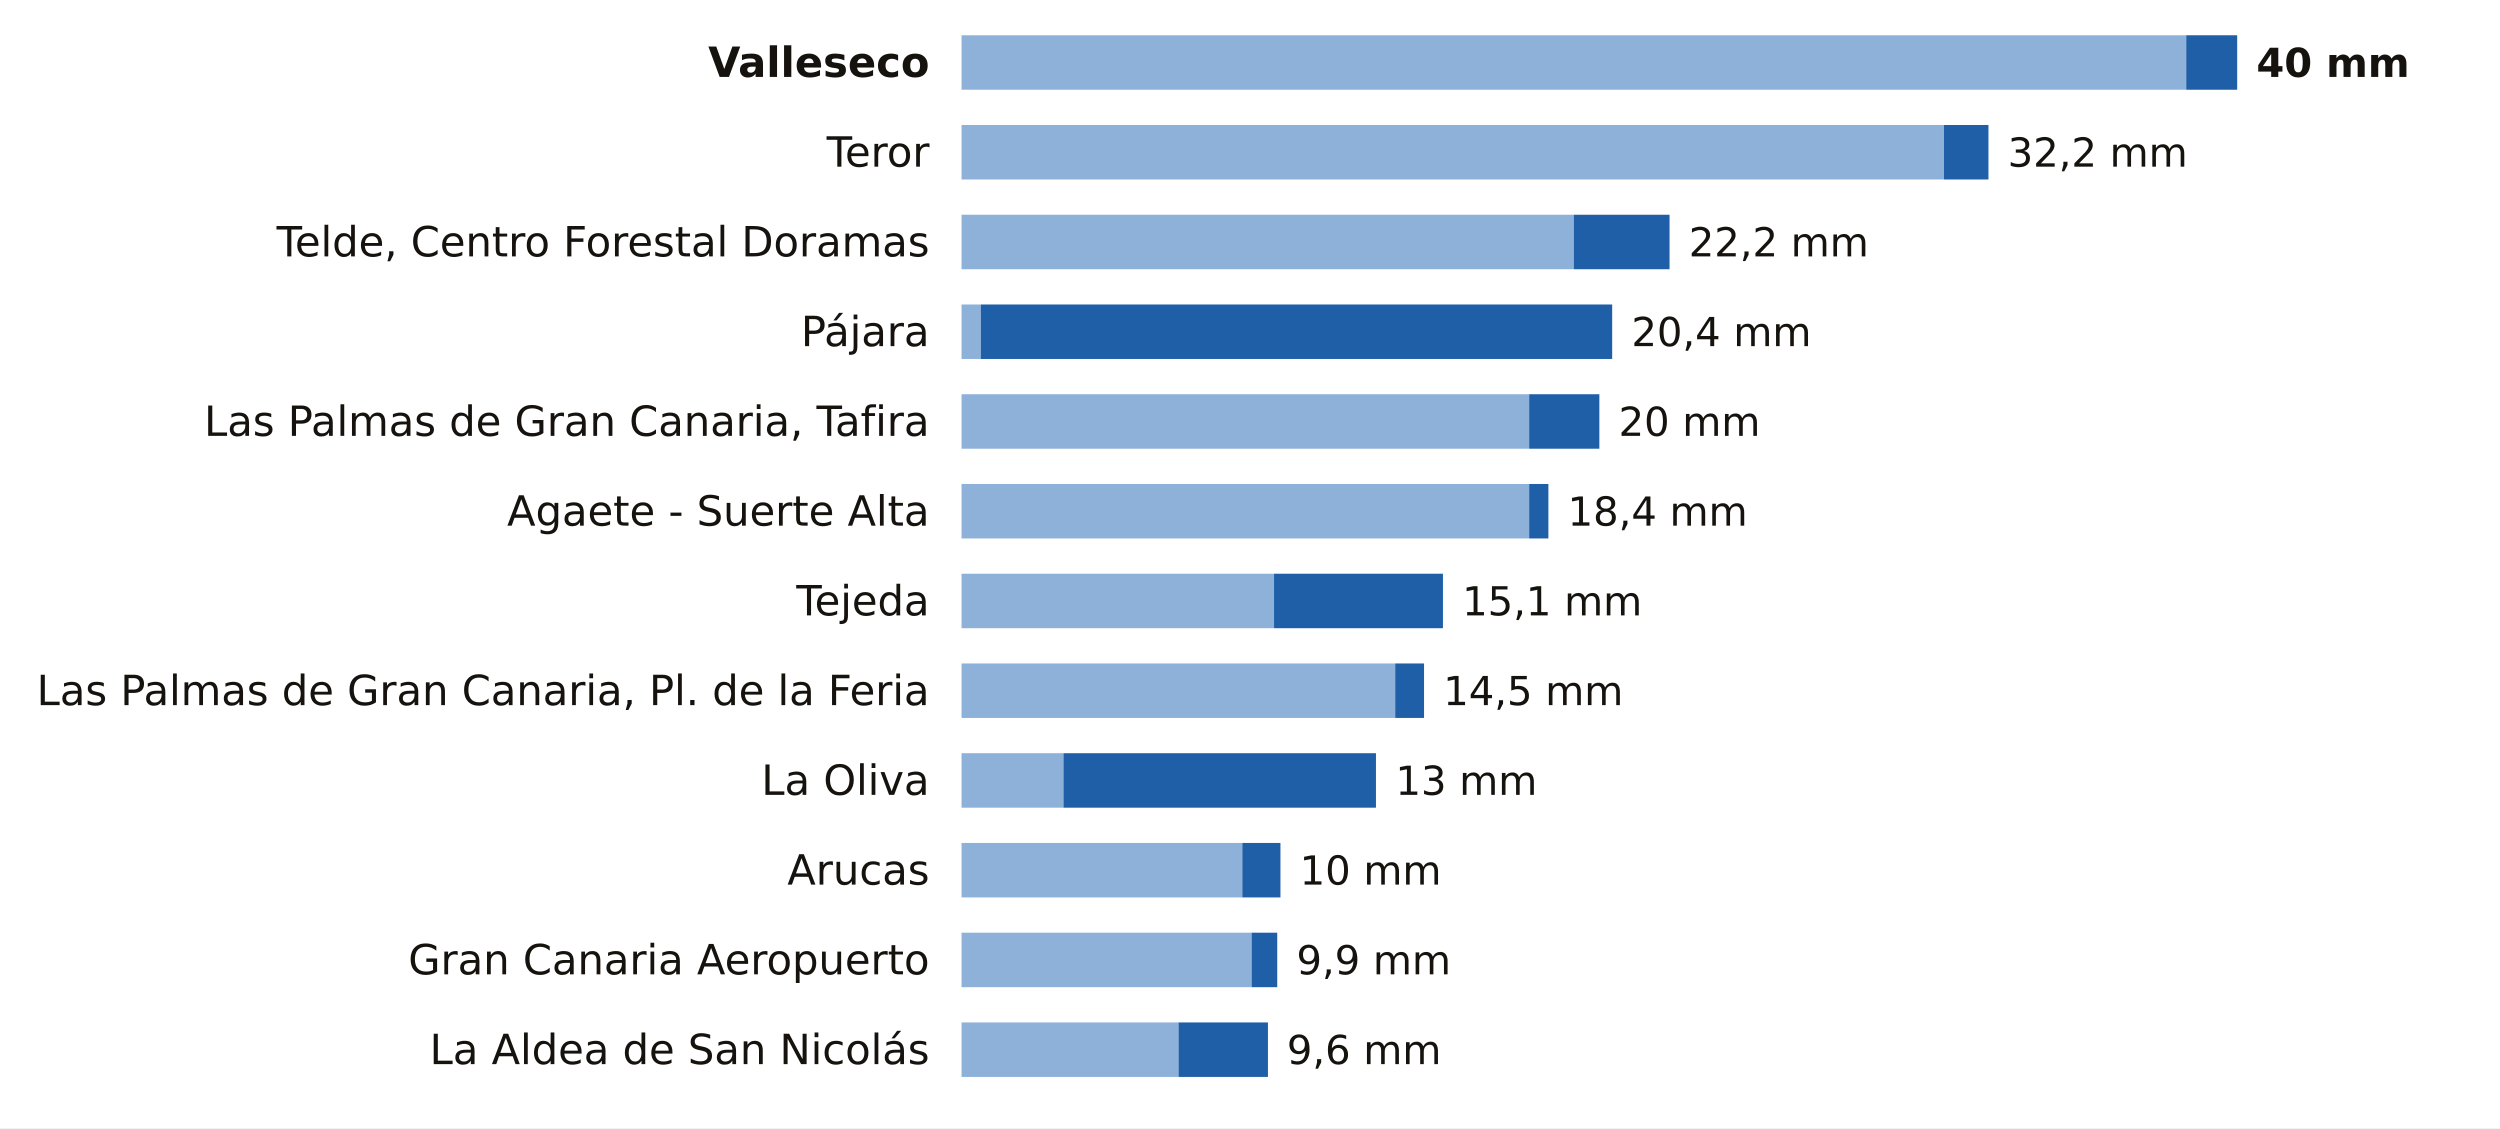
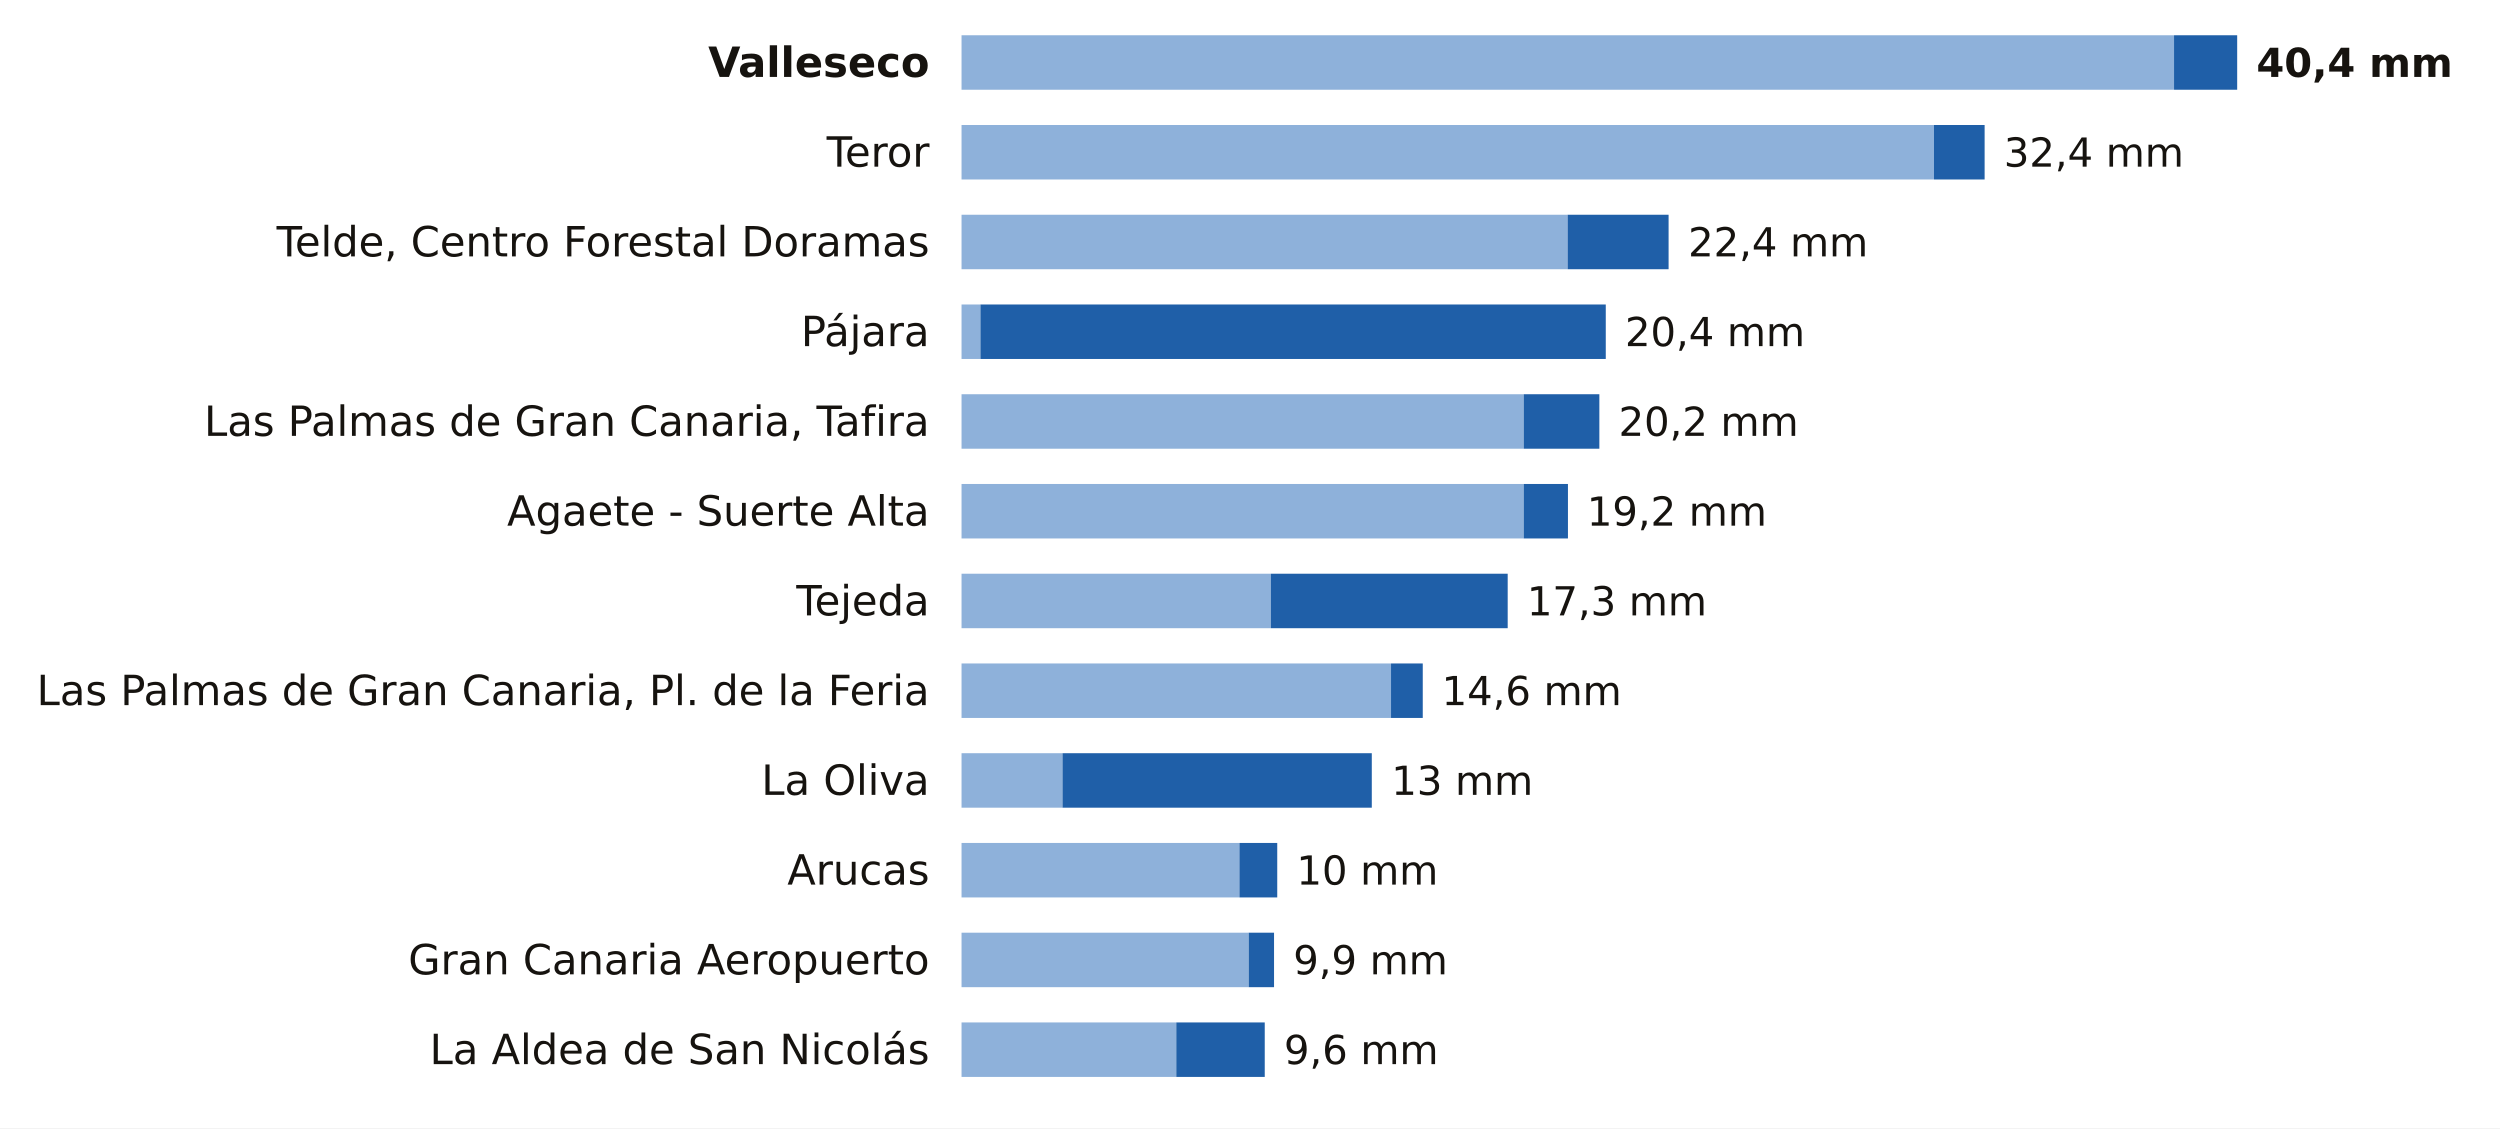
<svg xmlns="http://www.w3.org/2000/svg" viewBox="0 0 780 352" width="780" height="352" role="img" aria-label="La lluvia de los últimos 7 días en las estaciones de AEMET de Las Palmas">
  <rect width="780" height="352" fill="#FFFFFF" />
  <text x="290.0" y="24.0" font-size="13" fill="#16130F" text-anchor="end" font-weight="600" font-family="Public Sans, DejaVu Sans, Arial, sans-serif">Valleseco</text>
-   <rect x="300" y="11" width="382.1" height="17" fill="#8EB1DA" />
-   <rect x="682.1" y="11" width="15.9" height="17" fill="#1F5FA8" />
-   <text x="704.0" y="24.0" font-size="12.5" fill="#16130F" text-anchor="start" font-weight="700" font-family="Public Sans, DejaVu Sans, Arial, sans-serif">40 mm</text>
+   <rect x="300" y="11" width="378.3" height="17" fill="#8EB1DA" />
+   <rect x="678.3" y="11" width="19.7" height="17" fill="#1F5FA8" />
+   <text x="704.0" y="24.0" font-size="12.5" fill="#16130F" text-anchor="start" font-weight="700" font-family="Public Sans, DejaVu Sans, Arial, sans-serif">40,4 mm</text>
  <text x="290.0" y="52.0" font-size="13" fill="#16130F" text-anchor="end" font-weight="400" font-family="Public Sans, DejaVu Sans, Arial, sans-serif">Teror</text>
-   <rect x="300" y="39" width="306.5" height="17" fill="#8EB1DA" />
-   <rect x="606.5" y="39" width="13.9" height="17" fill="#1F5FA8" />
-   <text x="626.4" y="52.0" font-size="12.5" fill="#16130F" text-anchor="start" font-weight="500" font-family="Public Sans, DejaVu Sans, Arial, sans-serif">32,2 mm</text>
+   <rect x="300" y="39" width="303.4" height="17" fill="#8EB1DA" />
+   <rect x="603.4" y="39" width="15.8" height="17" fill="#1F5FA8" />
+   <text x="625.2" y="52.0" font-size="12.5" fill="#16130F" text-anchor="start" font-weight="500" font-family="Public Sans, DejaVu Sans, Arial, sans-serif">32,4 mm</text>
  <text x="290.0" y="80.0" font-size="13" fill="#16130F" text-anchor="end" font-weight="400" font-family="Public Sans, DejaVu Sans, Arial, sans-serif">Telde, Centro Forestal Doramas</text>
-   <rect x="300" y="67" width="191.0" height="17" fill="#8EB1DA" />
-   <rect x="491.0" y="67" width="29.9" height="17" fill="#1F5FA8" />
-   <text x="526.9" y="80.0" font-size="12.5" fill="#16130F" text-anchor="start" font-weight="500" font-family="Public Sans, DejaVu Sans, Arial, sans-serif">22,2 mm</text>
+   <rect x="300" y="67" width="189.1" height="17" fill="#8EB1DA" />
+   <rect x="489.1" y="67" width="31.5" height="17" fill="#1F5FA8" />
+   <text x="526.7" y="80.0" font-size="12.5" fill="#16130F" text-anchor="start" font-weight="500" font-family="Public Sans, DejaVu Sans, Arial, sans-serif">22,4 mm</text>
  <text x="290.0" y="108.0" font-size="13" fill="#16130F" text-anchor="end" font-weight="400" font-family="Public Sans, DejaVu Sans, Arial, sans-serif">Pájara</text>
-   <rect x="300" y="95" width="6.0" height="17" fill="#8EB1DA" />
-   <rect x="306.0" y="95" width="197.0" height="17" fill="#1F5FA8" />
-   <text x="509.0" y="108.0" font-size="12.5" fill="#16130F" text-anchor="start" font-weight="500" font-family="Public Sans, DejaVu Sans, Arial, sans-serif">20,4 mm</text>
+   <rect x="300" y="95" width="5.9" height="17" fill="#8EB1DA" />
+   <rect x="305.9" y="95" width="195.1" height="17" fill="#1F5FA8" />
+   <text x="507.0" y="108.0" font-size="12.5" fill="#16130F" text-anchor="start" font-weight="500" font-family="Public Sans, DejaVu Sans, Arial, sans-serif">20,4 mm</text>
  <text x="290.0" y="136.0" font-size="13" fill="#16130F" text-anchor="end" font-weight="400" font-family="Public Sans, DejaVu Sans, Arial, sans-serif">Las Palmas de Gran Canaria, Tafira</text>
-   <rect x="300" y="123" width="177.1" height="17" fill="#8EB1DA" />
-   <rect x="477.1" y="123" width="21.9" height="17" fill="#1F5FA8" />
-   <text x="505.0" y="136.0" font-size="12.5" fill="#16130F" text-anchor="start" font-weight="500" font-family="Public Sans, DejaVu Sans, Arial, sans-serif">20 mm</text>
+   <rect x="300" y="123" width="175.4" height="17" fill="#8EB1DA" />
+   <rect x="475.4" y="123" width="23.6" height="17" fill="#1F5FA8" />
+   <text x="505.0" y="136.0" font-size="12.5" fill="#16130F" text-anchor="start" font-weight="500" font-family="Public Sans, DejaVu Sans, Arial, sans-serif">20,2 mm</text>
  <text x="290.0" y="164.0" font-size="13" fill="#16130F" text-anchor="end" font-weight="400" font-family="Public Sans, DejaVu Sans, Arial, sans-serif">Agaete - Suerte Alta</text>
-   <rect x="300" y="151" width="177.1" height="17" fill="#8EB1DA" />
-   <rect x="477.1" y="151" width="6.0" height="17" fill="#1F5FA8" />
-   <text x="489.1" y="164.0" font-size="12.5" fill="#16130F" text-anchor="start" font-weight="500" font-family="Public Sans, DejaVu Sans, Arial, sans-serif">18,4 mm</text>
+   <rect x="300" y="151" width="175.4" height="17" fill="#8EB1DA" />
+   <rect x="475.4" y="151" width="13.8" height="17" fill="#1F5FA8" />
+   <text x="495.1" y="164.0" font-size="12.5" fill="#16130F" text-anchor="start" font-weight="500" font-family="Public Sans, DejaVu Sans, Arial, sans-serif">19,2 mm</text>
  <text x="290.0" y="192.0" font-size="13" fill="#16130F" text-anchor="end" font-weight="400" font-family="Public Sans, DejaVu Sans, Arial, sans-serif">Tejeda</text>
-   <rect x="300" y="179" width="97.5" height="17" fill="#8EB1DA" />
-   <rect x="397.5" y="179" width="52.7" height="17" fill="#1F5FA8" />
-   <text x="456.2" y="192.0" font-size="12.5" fill="#16130F" text-anchor="start" font-weight="500" font-family="Public Sans, DejaVu Sans, Arial, sans-serif">15,1 mm</text>
+   <rect x="300" y="179" width="96.5" height="17" fill="#8EB1DA" />
+   <rect x="396.5" y="179" width="73.9" height="17" fill="#1F5FA8" />
+   <text x="476.4" y="192.0" font-size="12.5" fill="#16130F" text-anchor="start" font-weight="500" font-family="Public Sans, DejaVu Sans, Arial, sans-serif">17,3 mm</text>
  <text x="290.0" y="220.0" font-size="13" fill="#16130F" text-anchor="end" font-weight="400" font-family="Public Sans, DejaVu Sans, Arial, sans-serif">Las Palmas de Gran Canaria, Pl. de la Feria</text>
-   <rect x="300" y="207" width="135.3" height="17" fill="#8EB1DA" />
-   <rect x="435.3" y="207" width="9.0" height="17" fill="#1F5FA8" />
-   <text x="450.3" y="220.0" font-size="12.5" fill="#16130F" text-anchor="start" font-weight="500" font-family="Public Sans, DejaVu Sans, Arial, sans-serif">14,5 mm</text>
+   <rect x="300" y="207" width="134.0" height="17" fill="#8EB1DA" />
+   <rect x="434.0" y="207" width="9.9" height="17" fill="#1F5FA8" />
+   <text x="449.8" y="220.0" font-size="12.5" fill="#16130F" text-anchor="start" font-weight="500" font-family="Public Sans, DejaVu Sans, Arial, sans-serif">14,6 mm</text>
  <text x="290.0" y="248.0" font-size="13" fill="#16130F" text-anchor="end" font-weight="400" font-family="Public Sans, DejaVu Sans, Arial, sans-serif">La Oliva</text>
-   <rect x="300" y="235" width="31.8" height="17" fill="#8EB1DA" />
-   <rect x="331.8" y="235" width="97.5" height="17" fill="#1F5FA8" />
-   <text x="435.4" y="248.0" font-size="12.5" fill="#16130F" text-anchor="start" font-weight="500" font-family="Public Sans, DejaVu Sans, Arial, sans-serif">13 mm</text>
+   <rect x="300" y="235" width="31.5" height="17" fill="#8EB1DA" />
+   <rect x="331.5" y="235" width="96.5" height="17" fill="#1F5FA8" />
+   <text x="434.1" y="248.0" font-size="12.5" fill="#16130F" text-anchor="start" font-weight="500" font-family="Public Sans, DejaVu Sans, Arial, sans-serif">13 mm</text>
  <text x="290.0" y="276.0" font-size="13" fill="#16130F" text-anchor="end" font-weight="400" font-family="Public Sans, DejaVu Sans, Arial, sans-serif">Arucas</text>
-   <rect x="300" y="263" width="87.6" height="17" fill="#8EB1DA" />
-   <rect x="387.6" y="263" width="11.9" height="17" fill="#1F5FA8" />
-   <text x="405.5" y="276.0" font-size="12.5" fill="#16130F" text-anchor="start" font-weight="500" font-family="Public Sans, DejaVu Sans, Arial, sans-serif">10 mm</text>
+   <rect x="300" y="263" width="86.7" height="17" fill="#8EB1DA" />
+   <rect x="386.7" y="263" width="11.8" height="17" fill="#1F5FA8" />
+   <text x="404.5" y="276.0" font-size="12.5" fill="#16130F" text-anchor="start" font-weight="500" font-family="Public Sans, DejaVu Sans, Arial, sans-serif">10 mm</text>
  <text x="290.0" y="304.0" font-size="13" fill="#16130F" text-anchor="end" font-weight="400" font-family="Public Sans, DejaVu Sans, Arial, sans-serif">Gran Canaria Aeropuerto</text>
-   <rect x="300" y="291" width="90.5" height="17" fill="#8EB1DA" />
-   <rect x="390.5" y="291" width="8.0" height="17" fill="#1F5FA8" />
-   <text x="404.5" y="304.0" font-size="12.5" fill="#16130F" text-anchor="start" font-weight="500" font-family="Public Sans, DejaVu Sans, Arial, sans-serif">9,9 mm</text>
+   <rect x="300" y="291" width="89.6" height="17" fill="#8EB1DA" />
+   <rect x="389.6" y="291" width="7.9" height="17" fill="#1F5FA8" />
+   <text x="403.5" y="304.0" font-size="12.5" fill="#16130F" text-anchor="start" font-weight="500" font-family="Public Sans, DejaVu Sans, Arial, sans-serif">9,9 mm</text>
  <text x="290.0" y="332.0" font-size="13" fill="#16130F" text-anchor="end" font-weight="400" font-family="Public Sans, DejaVu Sans, Arial, sans-serif">La Aldea de San Nicolás</text>
-   <rect x="300" y="319" width="67.7" height="17" fill="#8EB1DA" />
-   <rect x="367.7" y="319" width="27.9" height="17" fill="#1F5FA8" />
-   <text x="401.5" y="332.0" font-size="12.5" fill="#16130F" text-anchor="start" font-weight="500" font-family="Public Sans, DejaVu Sans, Arial, sans-serif">9,6 mm</text>
+   <rect x="300" y="319" width="67.0" height="17" fill="#8EB1DA" />
+   <rect x="367.0" y="319" width="27.6" height="17" fill="#1F5FA8" />
+   <text x="400.6" y="332.0" font-size="12.5" fill="#16130F" text-anchor="start" font-weight="500" font-family="Public Sans, DejaVu Sans, Arial, sans-serif">9,6 mm</text>
</svg>
